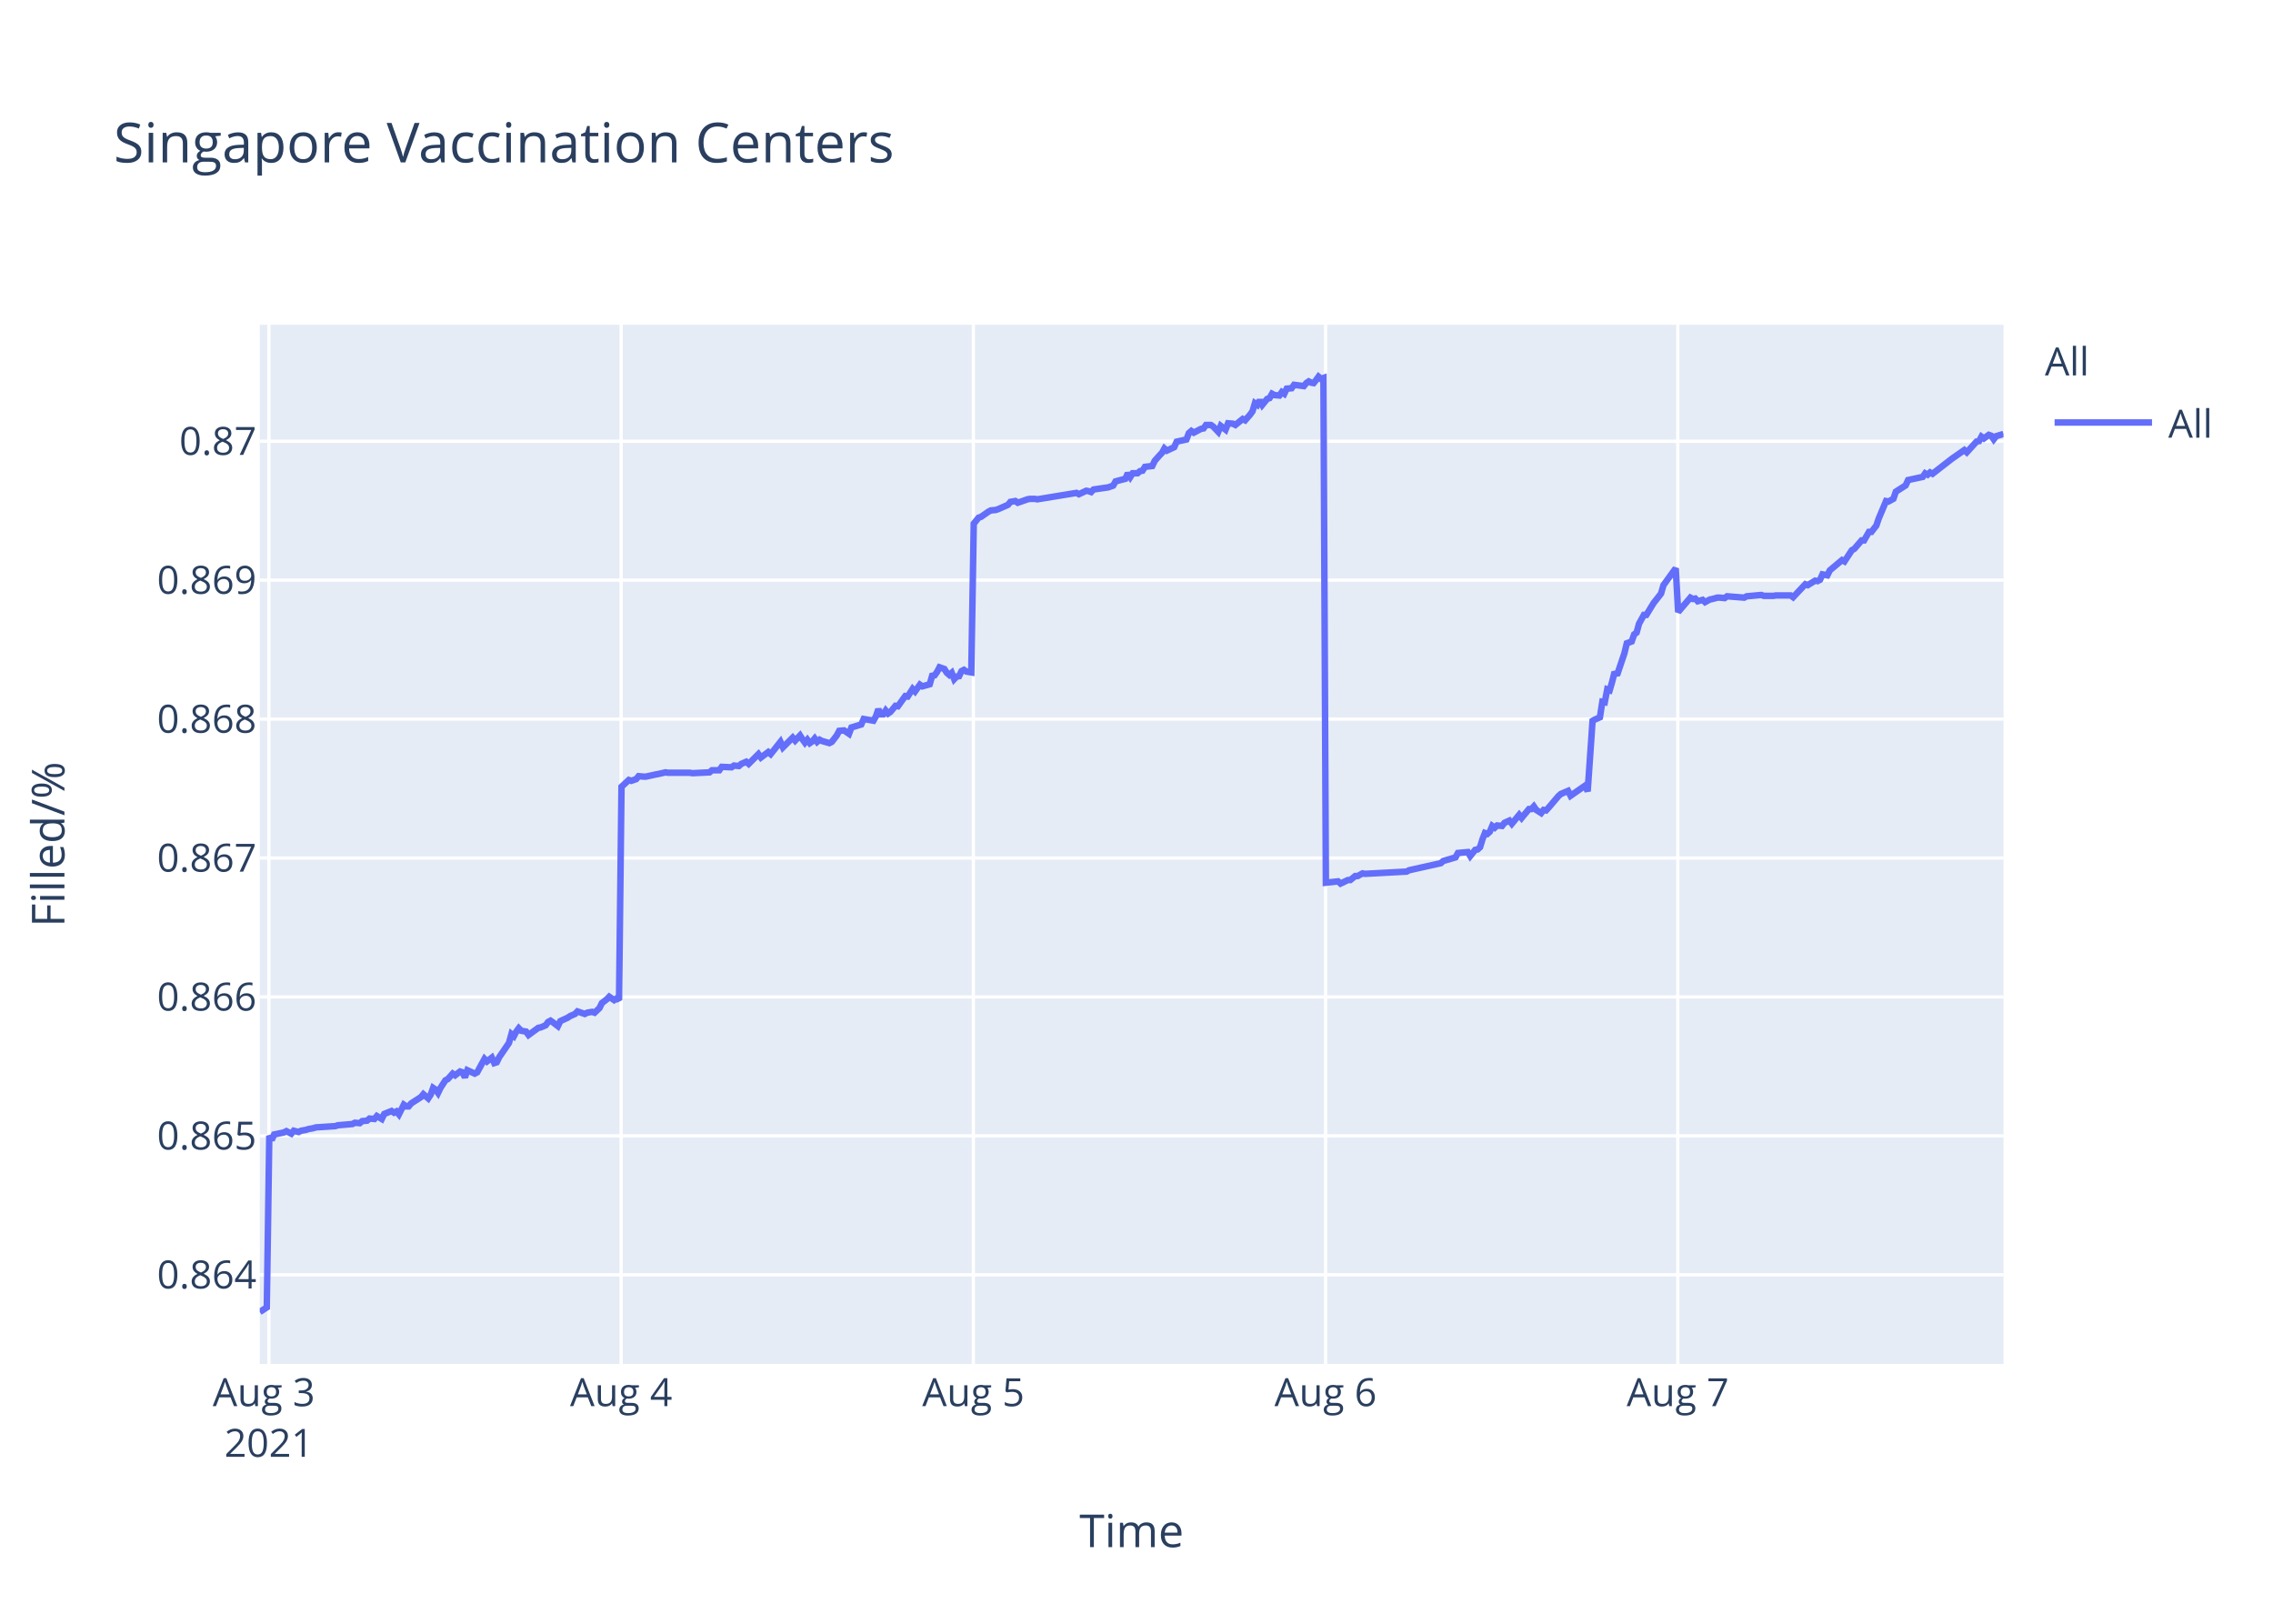
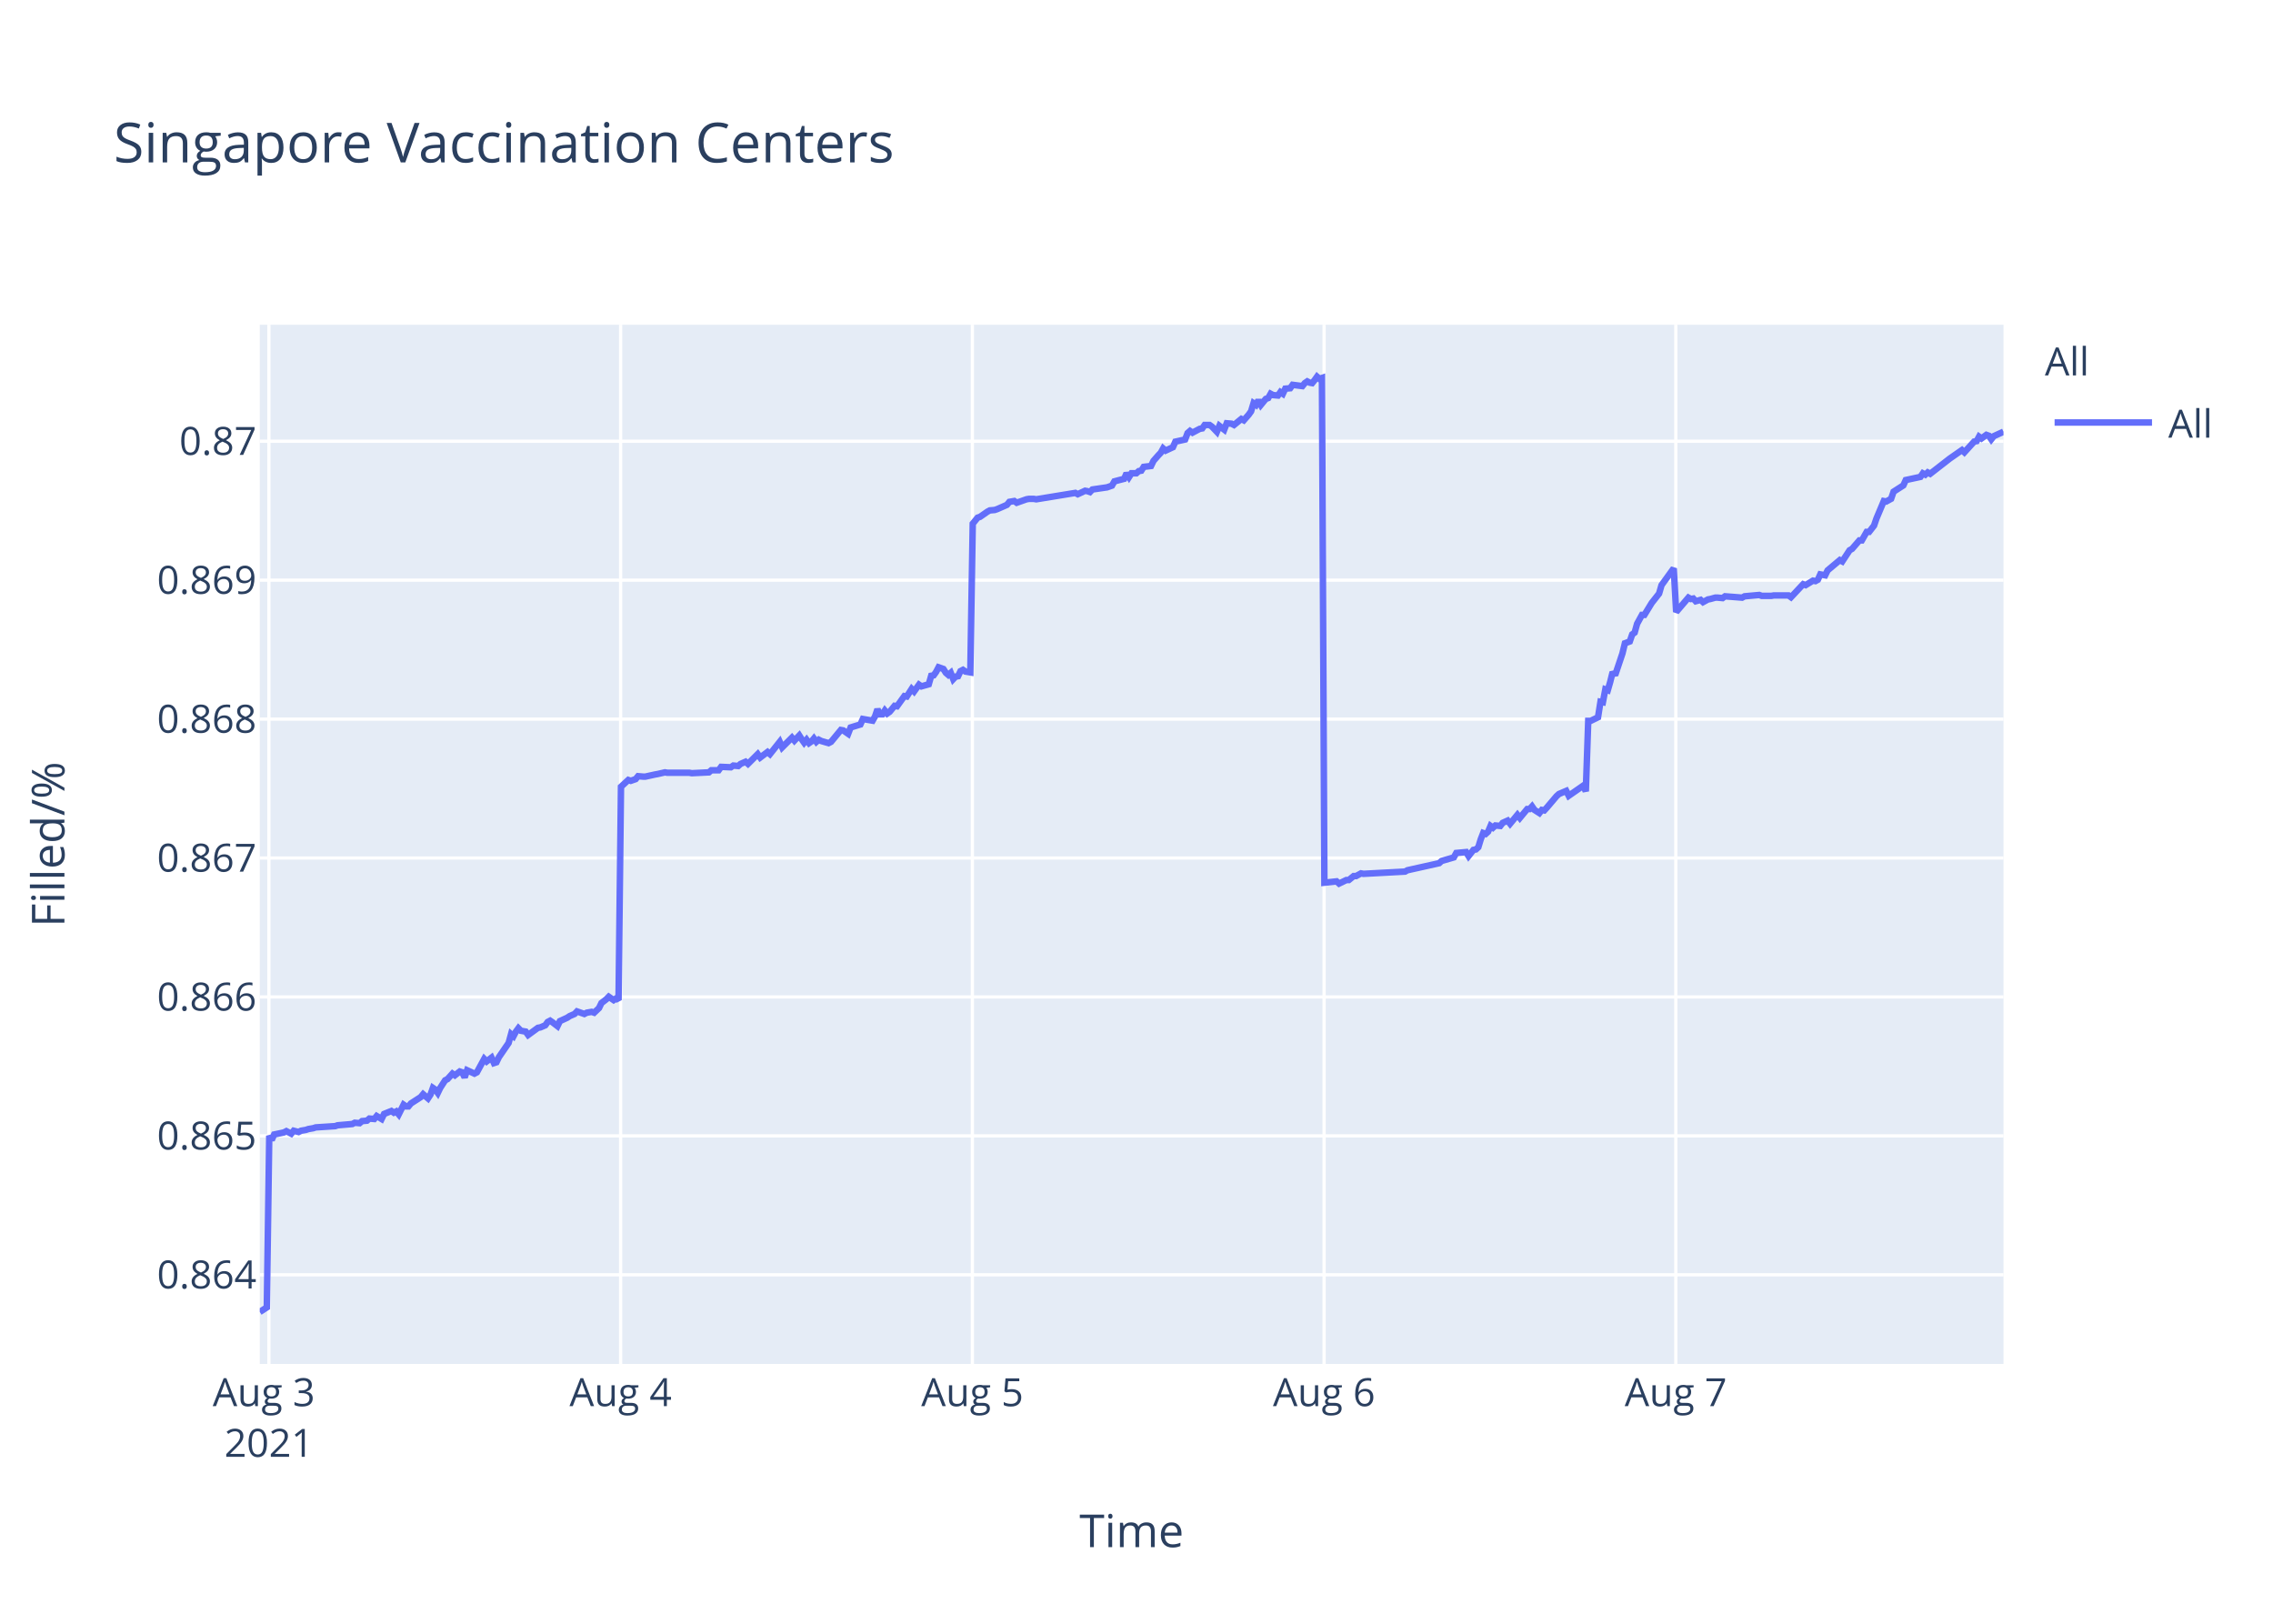
<svg xmlns="http://www.w3.org/2000/svg" class="main-svg" width="700" height="500" style="" viewBox="0 0 700 500">
  <rect x="0" y="0" width="700" height="500" style="fill: rgb(255, 255, 255); fill-opacity: 1;" />
-   <defs id="defs-07a5a0">
+   <defs id="defs-ec930c">
    <g class="clips">
-       <clipPath id="clip07a5a0xyplot" class="plotclip">
+       <clipPath id="clipec930cxyplot" class="plotclip">
        <rect width="537" height="320" />
      </clipPath>
-       <clipPath class="axesclip" id="clip07a5a0x">
+       <clipPath class="axesclip" id="clipec930cx">
        <rect x="80" y="0" width="537" height="500" />
      </clipPath>
-       <clipPath class="axesclip" id="clip07a5a0y">
+       <clipPath class="axesclip" id="clipec930cy">
        <rect x="0" y="100" width="700" height="320" />
      </clipPath>
-       <clipPath class="axesclip" id="clip07a5a0xy">
+       <clipPath class="axesclip" id="clipec930cxy">
        <rect x="80" y="100" width="537" height="320" />
      </clipPath>
    </g>
    <g class="gradients" />
  </defs>
  <g class="bglayer">
    <rect class="bg" x="80" y="100" width="537" height="320" style="fill: rgb(229, 236, 246); fill-opacity: 1; stroke-width: 0;" />
  </g>
  <g class="layer-below">
    <g class="imagelayer" />
    <g class="shapelayer" />
  </g>
  <g class="cartesianlayer">
    <g class="subplot xy">
      <g class="layer-subplot">
        <g class="shapelayer" />
        <g class="imagelayer" />
      </g>
      <g class="gridlayer">
        <g class="x">
          <path class="xgrid crisp" transform="translate(82.81,0)" d="M0,100v320" style="stroke: rgb(255, 255, 255); stroke-opacity: 1; stroke-width: 1px;" />
-           <path class="xgrid crisp" transform="translate(191.29,0)" d="M0,100v320" style="stroke: rgb(255, 255, 255); stroke-opacity: 1; stroke-width: 1px;" />
-           <path class="xgrid crisp" transform="translate(299.76,0)" d="M0,100v320" style="stroke: rgb(255, 255, 255); stroke-opacity: 1; stroke-width: 1px;" />
-           <path class="xgrid crisp" transform="translate(408.23,0)" d="M0,100v320" style="stroke: rgb(255, 255, 255); stroke-opacity: 1; stroke-width: 1px;" />
-           <path class="xgrid crisp" transform="translate(516.7,0)" d="M0,100v320" style="stroke: rgb(255, 255, 255); stroke-opacity: 1; stroke-width: 1px;" />
+           <path class="xgrid crisp" transform="translate(191.13,0)" d="M0,100v320" style="stroke: rgb(255, 255, 255); stroke-opacity: 1; stroke-width: 1px;" />
+           <path class="xgrid crisp" transform="translate(299.45,0)" d="M0,100v320" style="stroke: rgb(255, 255, 255); stroke-opacity: 1; stroke-width: 1px;" />
+           <path class="xgrid crisp" transform="translate(407.77,0)" d="M0,100v320" style="stroke: rgb(255, 255, 255); stroke-opacity: 1; stroke-width: 1px;" />
+           <path class="xgrid crisp" transform="translate(516.09,0)" d="M0,100v320" style="stroke: rgb(255, 255, 255); stroke-opacity: 1; stroke-width: 1px;" />
        </g>
        <g class="y">
          <path class="ygrid crisp" transform="translate(0,392.55)" d="M80,0h537" style="stroke: rgb(255, 255, 255); stroke-opacity: 1; stroke-width: 1px;" />
          <path class="ygrid crisp" transform="translate(0,349.77)" d="M80,0h537" style="stroke: rgb(255, 255, 255); stroke-opacity: 1; stroke-width: 1px;" />
          <path class="ygrid crisp" transform="translate(0,306.99)" d="M80,0h537" style="stroke: rgb(255, 255, 255); stroke-opacity: 1; stroke-width: 1px;" />
          <path class="ygrid crisp" transform="translate(0,264.21)" d="M80,0h537" style="stroke: rgb(255, 255, 255); stroke-opacity: 1; stroke-width: 1px;" />
          <path class="ygrid crisp" transform="translate(0,221.43)" d="M80,0h537" style="stroke: rgb(255, 255, 255); stroke-opacity: 1; stroke-width: 1px;" />
          <path class="ygrid crisp" transform="translate(0,178.65)" d="M80,0h537" style="stroke: rgb(255, 255, 255); stroke-opacity: 1; stroke-width: 1px;" />
          <path class="ygrid crisp" transform="translate(0,135.87)" d="M80,0h537" style="stroke: rgb(255, 255, 255); stroke-opacity: 1; stroke-width: 1px;" />
        </g>
      </g>
      <g class="zerolinelayer" />
      <path class="xlines-below" />
      <path class="ylines-below" />
      <g class="overlines-below" />
      <g class="xaxislayer-below" />
      <g class="yaxislayer-below" />
      <g class="overaxes-below" />
-       <g class="plot" transform="translate(80,100)" clip-path="url('#clip07a5a0xyplot')">
+       <g class="plot" transform="translate(80,100)" clip-path="url('#clipec930cxyplot')">
        <g class="scatterlayer mlayer">
-           <g class="trace scatter trace8a4fae" style="stroke-miterlimit: 2; opacity: 1;">
+           <g class="trace scatter trace71f6af" style="stroke-miterlimit: 2; opacity: 1;">
            <g class="fills" />
            <g class="errorbars" />
            <g class="lines">
-               <path class="js-line" d="M0,304L2.17,302.59L2.93,249.74L3.68,251.04L4.43,249.35L7.44,248.71L8.2,248.32L9.71,249.1L10.46,248.19L11.96,248.58L12.72,248.19L14.22,247.93L14.98,247.67L16.48,247.41L17.24,247.16L23.27,246.77L24.02,246.51L28.54,246.12L29.29,245.73L30.8,245.86L31.55,245.22L33.05,245.09L33.8,244.44L35.31,244.57L36.07,243.66L37.58,244.57L38.33,243.02L40.58,242.11L41.34,242.63L42.09,242.24L42.85,243.15L44.36,240.17L45.11,240.69L45.86,240.69L46.61,239.78L49.63,237.84L50.38,236.94L51.88,238.23L52.64,237.07L53.39,235L54.15,235.51L54.9,236.55L55.65,235L57.16,232.67L57.91,232.28L59.42,230.6L60.17,231.12L61.68,229.95L62.43,230.21L63.18,231.76L63.94,229.56L66.2,230.6L66.95,230.21L69.21,226.07L69.97,226.85L71.47,225.68L72.22,227.36L72.98,227.11L73.73,225.55L76.74,221.16L77.5,218.44L78.25,219.09L79,217.66L79.76,216.63L80.51,217.4L82.02,217.66L82.77,218.7L85.79,216.5L86.54,216.37L88.04,215.72L88.8,214.69L89.55,214.3L90.3,214.82L91.81,215.98L92.56,214.43L94.82,213.39L95.58,212.88L97.08,212.23L97.84,211.45L100.09,212.23L100.85,211.84L102.36,211.58L103.11,211.84L104.61,210.42L105.37,208.87L106.88,207.7L107.63,206.93L109.13,207.96L109.89,207.44L110.64,207.96L111.4,142.27L113.66,140.18L114.41,140.44L115.92,139.92L116.67,139.01L118.17,139.14L118.93,139.14L121.94,138.48L122.69,138.35L124.95,137.83L125.71,137.96L132.48,137.96L133.24,138.09L138.51,137.83L139.27,137.18L141.52,137.18L142.28,136.14L145.29,136.27L146.04,135.74L147.55,135.88L148.3,135.22L149.81,134.57L150.56,135.22L153.57,132.22L154.33,133.27L156.59,131.57L157.34,132.22L160.35,128.44L161.11,130.14L164.12,127.14L164.88,128.05L166.38,126.48L167.13,127.66L167.89,128.7L168.64,127.79L169.4,128.83L170.15,128.31L170.9,127.4L171.65,128.44L172.41,127.79L173.16,128.18L175.42,128.83L176.17,128.44L177.69,126.48L178.44,125.05L179.95,124.92L180.7,125.44L181.46,125.96L182.21,124.01L185.23,123.09L185.98,121.4L188.99,121.92L189.74,120.61L190.5,118.4L191.25,119.96L192.01,119.96L192.76,118.79L193.51,119.7L194.26,119.18L195.77,117.35L196.52,117.48L198.78,114.35L199.54,114.48L201.05,112.14L201.8,112.92L203.3,110.83L204.06,111.35L206.32,110.7L207.07,108.09L207.82,107.96L208.57,106.92L209.33,105.48L210.08,105.74L210.84,106L211.59,107.18L212.35,107.83L213.1,107.18L213.86,109.13L214.6,108.35L215.36,108.22L216.11,106.66L216.86,106.27L217.62,106.79L219.12,107.05L219.88,61.25L221.38,59.41L222.13,59.15L224.39,57.57L225.15,57.17L226.65,57.04L227.41,56.78L230.42,55.46L231.17,54.54L232.68,54.28L233.43,54.81L236.45,53.75L237.2,53.62L238.71,53.62L239.46,53.75L251.51,51.78L252.26,52.18L254.52,51.12L255.27,51.25L256.03,51.52L256.78,50.73L261.3,50.07L262.81,49.54L263.56,48.23L265.06,47.83L266.57,47.44L267.33,45.73L268.08,46.91L268.83,45.73L270.34,45.73L271.09,45.07L271.85,44.94L272.6,43.76L274.86,43.49L275.61,41.91L277.12,40.2L277.87,39.42L278.6,38.1L279.35,38.76L281.61,37.71L282.37,36L285.38,35.34L286.13,33.36L286.89,32.71L287.64,33.23L289.14,32.44L289.9,32.05L290.65,31.92L291.4,30.86L292.91,30.86L293.66,31.39L295.17,32.97L295.93,31.13L297.43,32.31L298.2,30.34L299.7,30.47L300.45,30.86L302.71,29.02L303.46,29.42L304.96,27.71L305.72,26.66L306.47,24.16L307.23,24.68L307.98,23.24L308.73,24.68L310.24,22.84L310.99,22.58L311.74,21.26L312.5,21.66L314.01,21.79L314.75,20.74L315.51,21.26L316.26,19.68L317.77,19.55L318.53,18.5L321.54,18.89L322.29,17.97L323.04,17.45L323.8,17.84L324.55,17.97L325.3,17.05L326.06,16L326.81,16.66L327.57,16.39L328.32,171.81L332.08,171.4L332.84,172.08L335.1,170.99L335.85,170.99L337.36,169.76L338.11,169.76L339.62,168.94L340.37,169.08L353.18,168.39L353.93,167.98L363.71,165.8L364.47,165.12L368.24,164.02L368.99,162.66L372.03,162.38L372.78,163.61L374.29,161.7L375.04,161.57L375.8,160.88L376.55,158.43L377.3,156.51L378.06,156.79L378.81,156.1L379.56,154.33L380.32,154.88L381.07,154.19L382.58,154.33L383.33,153.37L384.84,152.69L385.59,153.65L387.85,150.92L388.6,151.87L390.86,149.14L391.62,149.14L392.37,148.32L393.12,149.41L394.63,150.37L395.38,149.41L396.13,149.55L396.89,148.73L399.91,145.18L400.66,144.5L402.91,143.54L403.67,145.04L408.19,141.9L408.94,143.68L410.45,121.97L411.2,121.56L412.71,120.88L413.46,116.1L414.21,116.24L414.97,112.28L415.72,112.55L416.48,109.96L417.23,106.95L417.98,107.91L420.24,101.22L421,98.08L422.5,97.53L423.26,95.35L424.01,94.8L424.76,92.07L426.27,89.34L427.02,89.34L429.28,85.65L430.04,84.7L431.54,82.78L432.29,80.19L436.06,75L436.81,88.44L440.58,84.03L441.34,84.45L442.09,84.31L442.84,85.14L444.35,84.72L445.1,85.41L446.61,84.59L447.36,84.45L448.87,84.03L449.62,84.03L451.13,84.17L451.88,83.62L457.15,84.03L457.91,83.62L462.43,83.21L463.18,83.48L466.19,83.48L466.94,83.35L468.45,83.35L469.2,83.35L471.46,83.35L472.22,83.9L475.98,79.9L476.73,80.18L479,78.8L479.75,78.94L480.5,78.53L481.25,76.87L482.76,77.15L483.51,75.63L487.28,72.47L488.03,72.88L490.29,69.44L491.05,69.02L493.31,66.41L494.06,66.41L495.57,63.79L496.32,63.79L497.83,61.86L498.58,59.66L500.84,54.29L501.59,54.43L503.1,53.6L503.85,51.4L506.87,49.47L507.62,47.82L512.14,46.85L512.89,45.75L513.65,46.16L514.4,45.48L515.15,45.89L521.18,41.21L524.94,38.59L525.7,39.28L528.71,35.97L529.47,35.84L530.22,34.46L530.97,35.01L532.48,33.91L533.23,34.18L533.99,35.28L534.74,34.32L537,33.63" style="vector-effect: non-scaling-stroke; fill: none; stroke: rgb(99, 110, 250); stroke-opacity: 1; stroke-width: 2px; opacity: 1;" />
+               <path class="js-line" d="M0,304L2.17,302.59L2.92,249.74L3.67,251.04L4.43,249.35L7.43,248.71L8.19,248.32L9.69,249.1L10.44,248.19L11.95,248.58L12.7,248.19L14.2,247.93L14.96,247.67L16.46,247.41L17.22,247.16L23.23,246.77L23.98,246.51L28.5,246.12L29.25,245.73L30.75,245.86L31.51,245.22L33.01,245.09L33.76,244.44L35.26,244.57L36.01,243.66L37.52,244.57L38.28,243.02L40.53,242.11L41.28,242.63L42.03,242.24L42.79,243.15L44.29,240.17L45.04,240.69L45.79,240.69L46.55,239.78L49.56,237.84L50.31,236.94L51.81,238.23L52.57,237.07L53.32,235L54.07,235.51L54.82,236.55L55.57,235L57.08,232.67L57.83,232.28L59.34,230.6L60.09,231.12L61.59,229.95L62.34,230.21L63.1,231.76L63.85,229.56L66.11,230.6L66.86,230.21L69.12,226.07L69.87,226.85L71.37,225.68L72.12,227.36L72.88,227.11L73.63,225.55L76.64,221.16L77.39,218.44L78.14,219.09L78.89,217.66L79.65,216.63L80.4,217.4L81.9,217.66L82.65,218.7L85.67,216.5L86.41,216.37L87.92,215.72L88.67,214.69L89.42,214.3L90.18,214.82L91.68,215.98L92.43,214.43L94.69,213.39L95.45,212.88L96.95,212.23L97.7,211.45L99.95,212.23L100.71,211.84L102.21,211.58L102.97,211.84L104.47,210.42L105.22,208.87L106.73,207.7L107.48,206.93L108.98,207.96L109.73,207.44L110.49,207.96L111.24,142.27L113.5,140.18L114.25,140.44L115.75,139.92L116.51,139.01L118.01,139.14L118.76,139.14L121.77,138.48L122.52,138.35L124.78,137.83L125.53,137.96L132.3,137.96L133.05,138.09L138.32,137.83L139.07,137.18L141.32,137.18L142.08,136.14L145.08,136.27L145.84,135.74L147.34,135.88L148.09,135.22L149.6,134.57L150.35,135.22L153.36,132.22L154.11,133.27L156.37,131.57L157.12,132.22L160.13,128.44L160.88,130.14L163.89,127.14L164.65,128.05L166.15,126.48L166.9,127.66L167.65,128.7L168.4,127.79L169.16,128.83L169.91,128.31L170.66,127.4L171.41,128.44L172.16,127.79L172.92,128.18L175.17,128.83L175.93,128.44L178.95,124.79L179.7,124.92L181.2,125.96L181.96,124.01L184.97,123.09L185.72,121.4L188.73,121.92L189.48,120.61L190.23,118.4L190.98,119.96L191.74,119.96L192.49,118.79L193.24,119.7L193.99,119.18L195.5,117.35L196.25,117.48L198.51,114.35L199.26,114.48L200.76,112.14L201.51,112.92L203.02,110.83L203.77,111.35L206.03,110.7L206.78,108.09L207.53,107.96L208.28,106.92L209.04,105.48L209.79,105.74L210.54,106L211.29,107.18L212.05,107.83L212.8,107.18L213.56,109.13L214.3,108.35L215.05,108.22L215.8,106.66L216.56,106.27L217.31,106.79L218.82,107.05L219.57,61.25L221.07,59.41L221.82,59.15L224.08,57.57L224.83,57.17L226.34,57.04L227.09,56.78L230.1,55.46L230.85,54.54L232.36,54.28L233.11,54.81L236.12,53.75L236.87,53.62L238.37,53.62L239.12,53.75L251.16,51.78L251.91,52.18L254.17,51.12L254.91,51.25L255.67,51.52L256.42,50.73L260.93,50.07L262.44,49.54L263.19,48.23L264.69,47.83L266.2,47.44L266.95,45.73L267.7,46.91L268.46,45.73L269.96,45.73L270.71,45.07L271.47,44.94L272.22,43.76L274.47,43.49L275.23,41.91L276.73,40.2L277.48,39.42L278.21,38.1L278.96,38.76L281.22,37.71L281.97,36L284.98,35.34L285.73,33.36L286.48,32.71L287.24,33.23L288.74,32.44L289.49,32.05L290.25,31.92L291,30.86L292.5,30.86L293.25,31.39L294.76,32.97L295.52,31.13L297.02,32.31L297.78,30.34L299.28,30.47L300.03,30.86L302.28,29.02L303.04,29.42L304.54,27.71L305.29,26.66L306.04,24.16L306.8,24.68L307.55,23.24L308.3,24.68L309.81,22.84L310.56,22.58L311.31,21.26L312.06,21.66L313.57,21.79L314.31,20.74L315.07,21.26L315.82,19.68L317.33,19.55L318.08,18.5L321.09,18.89L321.84,17.97L322.59,17.45L323.35,17.84L324.1,17.97L324.85,17.05L325.6,16L326.35,16.66L327.11,16.39L327.86,171.81L331.62,171.4L332.38,172.08L334.63,170.99L335.38,170.99L336.89,169.76L337.64,169.76L339.14,168.94L339.89,169.08L352.68,168.39L353.43,167.98L363.21,165.8L363.96,165.12L367.72,164.02L368.48,162.66L371.51,162.38L372.26,163.61L373.77,161.7L374.52,161.57L375.27,160.88L376.02,158.43L376.77,156.51L377.53,156.79L378.28,156.1L379.03,154.33L379.78,154.88L380.53,154.19L382.04,154.33L382.79,153.37L384.3,152.69L385.05,153.65L387.31,150.92L388.06,151.87L390.32,149.14L391.07,149.14L391.82,148.32L392.57,149.41L394.08,150.37L394.83,149.41L395.58,149.55L396.34,148.73L399.35,145.18L400.1,144.5L402.35,143.54L403.11,145.04L407.62,141.9L408.37,143.68L409.12,121.97L409.88,121.97L412.13,120.88L412.89,116.1L413.63,116.24L414.38,112.28L415.14,112.55L415.89,109.96L416.64,106.95L417.4,107.91L419.65,101.22L420.41,98.08L421.91,97.53L422.66,95.35L423.41,94.8L424.17,92.07L425.67,89.34L426.42,89.34L428.68,85.65L429.43,84.7L430.94,82.78L431.69,80.19L435.45,75L436.2,88.44L439.97,84.03L440.72,84.45L441.47,84.31L442.22,85.14L443.73,84.72L444.48,85.41L445.98,84.59L446.73,84.45L448.24,84.03L448.99,84.03L450.5,84.17L451.25,83.62L456.51,84.03L457.27,83.62L461.78,83.21L462.53,83.48L465.53,83.48L466.29,83.35L467.79,83.35L468.55,83.35L470.8,83.35L471.56,83.9L475.31,79.9L476.07,80.18L478.33,78.8L479.08,78.94L479.83,78.53L480.58,76.87L482.08,77.15L482.84,75.63L486.6,72.47L487.35,72.88L489.61,69.44L490.36,69.02L492.62,66.41L493.37,66.41L494.87,63.79L495.62,63.79L497.13,61.86L497.88,59.66L500.14,54.29L500.89,54.43L502.39,53.6L503.15,51.4L506.16,49.47L506.91,47.82L511.42,46.85L512.17,45.75L512.93,46.16L513.68,45.48L514.43,45.89L520.45,41.21L524.21,38.59L524.96,39.28L527.97,35.97L528.73,35.84L529.48,34.46L530.23,35.01L531.73,33.91L532.49,34.18L533.24,35.28L533.99,34.32L537,32.94" style="vector-effect: non-scaling-stroke; fill: none; stroke: rgb(99, 110, 250); stroke-opacity: 1; stroke-width: 2px; opacity: 1;" />
            </g>
            <g class="points" />
            <g class="text" />
          </g>
        </g>
      </g>
      <g class="overplot" />
      <path class="xlines-above crisp" d="M0,0" style="fill: none;" />
      <path class="ylines-above crisp" d="M0,0" style="fill: none;" />
      <g class="overlines-above" />
      <g class="xaxislayer-above">
        <g class="xtick">
          <text text-anchor="middle" x="0" y="433" transform="translate(82.81,0)" style="font-family: 'Open Sans', verdana, arial, sans-serif; font-size: 12px; fill: rgb(42, 63, 95); fill-opacity: 1; white-space: pre;">
            <tspan class="line" dy="0em" x="0" y="433">Aug 3</tspan>
            <tspan class="line" dy="1.3em" x="0" y="433">2021</tspan>
          </text>
        </g>
        <g class="xtick">
-           <text text-anchor="middle" x="0" y="433" transform="translate(191.29,0)" style="font-family: 'Open Sans', verdana, arial, sans-serif; font-size: 12px; fill: rgb(42, 63, 95); fill-opacity: 1; white-space: pre;">Aug 4</text>
+           <text text-anchor="middle" x="0" y="433" transform="translate(191.13,0)" style="font-family: 'Open Sans', verdana, arial, sans-serif; font-size: 12px; fill: rgb(42, 63, 95); fill-opacity: 1; white-space: pre;">Aug 4</text>
        </g>
        <g class="xtick">
-           <text text-anchor="middle" x="0" y="433" transform="translate(299.76,0)" style="font-family: 'Open Sans', verdana, arial, sans-serif; font-size: 12px; fill: rgb(42, 63, 95); fill-opacity: 1; white-space: pre;">Aug 5</text>
+           <text text-anchor="middle" x="0" y="433" transform="translate(299.45,0)" style="font-family: 'Open Sans', verdana, arial, sans-serif; font-size: 12px; fill: rgb(42, 63, 95); fill-opacity: 1; white-space: pre;">Aug 5</text>
        </g>
        <g class="xtick">
-           <text text-anchor="middle" x="0" y="433" transform="translate(408.23,0)" style="font-family: 'Open Sans', verdana, arial, sans-serif; font-size: 12px; fill: rgb(42, 63, 95); fill-opacity: 1; white-space: pre;">Aug 6</text>
+           <text text-anchor="middle" x="0" y="433" transform="translate(407.77,0)" style="font-family: 'Open Sans', verdana, arial, sans-serif; font-size: 12px; fill: rgb(42, 63, 95); fill-opacity: 1; white-space: pre;">Aug 6</text>
        </g>
        <g class="xtick">
-           <text text-anchor="middle" x="0" y="433" transform="translate(516.7,0)" style="font-family: 'Open Sans', verdana, arial, sans-serif; font-size: 12px; fill: rgb(42, 63, 95); fill-opacity: 1; white-space: pre;">Aug 7</text>
+           <text text-anchor="middle" x="0" y="433" transform="translate(516.09,0)" style="font-family: 'Open Sans', verdana, arial, sans-serif; font-size: 12px; fill: rgb(42, 63, 95); fill-opacity: 1; white-space: pre;">Aug 7</text>
        </g>
      </g>
      <g class="yaxislayer-above">
        <g class="ytick">
          <text text-anchor="end" x="79" y="4.2" transform="translate(0,392.55)" style="font-family: 'Open Sans', verdana, arial, sans-serif; font-size: 12px; fill: rgb(42, 63, 95); fill-opacity: 1; white-space: pre;">0.864</text>
        </g>
        <g class="ytick">
          <text text-anchor="end" x="79" y="4.2" transform="translate(0,349.77)" style="font-family: 'Open Sans', verdana, arial, sans-serif; font-size: 12px; fill: rgb(42, 63, 95); fill-opacity: 1; white-space: pre;">0.865</text>
        </g>
        <g class="ytick">
          <text text-anchor="end" x="79" y="4.2" transform="translate(0,306.99)" style="font-family: 'Open Sans', verdana, arial, sans-serif; font-size: 12px; fill: rgb(42, 63, 95); fill-opacity: 1; white-space: pre;">0.866</text>
        </g>
        <g class="ytick">
          <text text-anchor="end" x="79" y="4.2" transform="translate(0,264.21)" style="font-family: 'Open Sans', verdana, arial, sans-serif; font-size: 12px; fill: rgb(42, 63, 95); fill-opacity: 1; white-space: pre;">0.867</text>
        </g>
        <g class="ytick">
          <text text-anchor="end" x="79" y="4.2" transform="translate(0,221.43)" style="font-family: 'Open Sans', verdana, arial, sans-serif; font-size: 12px; fill: rgb(42, 63, 95); fill-opacity: 1; white-space: pre;">0.868</text>
        </g>
        <g class="ytick">
          <text text-anchor="end" x="79" y="4.2" transform="translate(0,178.65)" style="font-family: 'Open Sans', verdana, arial, sans-serif; font-size: 12px; fill: rgb(42, 63, 95); fill-opacity: 1; white-space: pre;">0.869</text>
        </g>
        <g class="ytick">
          <text text-anchor="end" x="79" y="4.2" transform="translate(0,135.87)" style="font-family: 'Open Sans', verdana, arial, sans-serif; font-size: 12px; fill: rgb(42, 63, 95); fill-opacity: 1; white-space: pre;">0.87</text>
        </g>
      </g>
      <g class="overaxes-above" />
    </g>
  </g>
  <g class="polarlayer" />
  <g class="ternarylayer" />
  <g class="geolayer" />
  <g class="funnelarealayer" />
  <g class="pielayer" />
  <g class="treemaplayer" />
  <g class="sunburstlayer" />
  <g class="glimages" />
-   <defs id="topdefs-07a5a0">
+   <defs id="topdefs-ec930c">
    <g class="clips" />
-     <clipPath id="legend07a5a0">
+     <clipPath id="legendec930c">
      <rect width="60" height="45" x="0" y="0" />
    </clipPath>
  </defs>
  <g class="layer-above">
    <g class="imagelayer" />
    <g class="shapelayer" />
  </g>
  <g class="infolayer">
    <g class="legend" pointer-events="all" transform="translate(627.74,100)">
      <rect class="bg" shape-rendering="crispEdges" width="60" height="45" x="0" y="0" style="stroke: rgb(68, 68, 68); stroke-opacity: 1; fill: rgb(255, 255, 255); fill-opacity: 1; stroke-width: 0px;" />
-       <g class="scrollbox" transform="" clip-path="url('#legend07a5a0')">
+       <g class="scrollbox" transform="" clip-path="url('#legendec930c')">
        <text class="legendtitletext" text-anchor="start" x="2" y="15.6" style="font-family: 'Open Sans', verdana, arial, sans-serif; font-size: 12px; fill: rgb(42, 63, 95); fill-opacity: 1; white-space: pre;">All</text>
        <g class="groups" transform="">
          <g class="traces" transform="translate(0,30.1)" style="opacity: 1;">
            <text class="legendtext" text-anchor="start" x="40" y="4.68" style="font-family: 'Open Sans', verdana, arial, sans-serif; font-size: 12px; fill: rgb(42, 63, 95); fill-opacity: 1; white-space: pre;">All</text>
            <g class="layers" style="opacity: 1;">
              <g class="legendfill" />
              <g class="legendlines">
                <path class="js-line" d="M5,0h30" style="fill: none; stroke: rgb(99, 110, 250); stroke-opacity: 1; stroke-width: 2px;" />
              </g>
              <g class="legendsymbols">
                <g class="legendpoints" />
              </g>
            </g>
            <rect class="legendtoggle" x="0" y="-9.5" width="54.891" height="19" style="fill: rgb(0, 0, 0); fill-opacity: 0;" />
          </g>
        </g>
      </g>
      <rect class="scrollbar" rx="20" ry="3" width="0" height="0" x="0" y="0" style="fill: rgb(128, 139, 164); fill-opacity: 1;" />
    </g>
    <g class="g-gtitle">
      <text class="gtitle" x="35" y="50" text-anchor="start" dy="0em" style="font-family: 'Open Sans', verdana, arial, sans-serif; font-size: 17px; fill: rgb(42, 63, 95); opacity: 1; font-weight: normal; white-space: pre;">Singapore Vaccination Centers</text>
    </g>
    <g class="g-xtitle">
      <text class="xtitle" x="348.5" y="476.409" text-anchor="middle" style="font-family: 'Open Sans', verdana, arial, sans-serif; font-size: 14px; fill: rgb(42, 63, 95); opacity: 1; font-weight: normal; white-space: pre;">Time</text>
    </g>
    <g class="g-ytitle">
      <text class="ytitle" transform="rotate(-90,19.84063,260)" x="19.841" y="260" text-anchor="middle" style="font-family: 'Open Sans', verdana, arial, sans-serif; font-size: 14px; fill: rgb(42, 63, 95); opacity: 1; font-weight: normal; white-space: pre;">Filled/%</text>
    </g>
  </g>
</svg>
